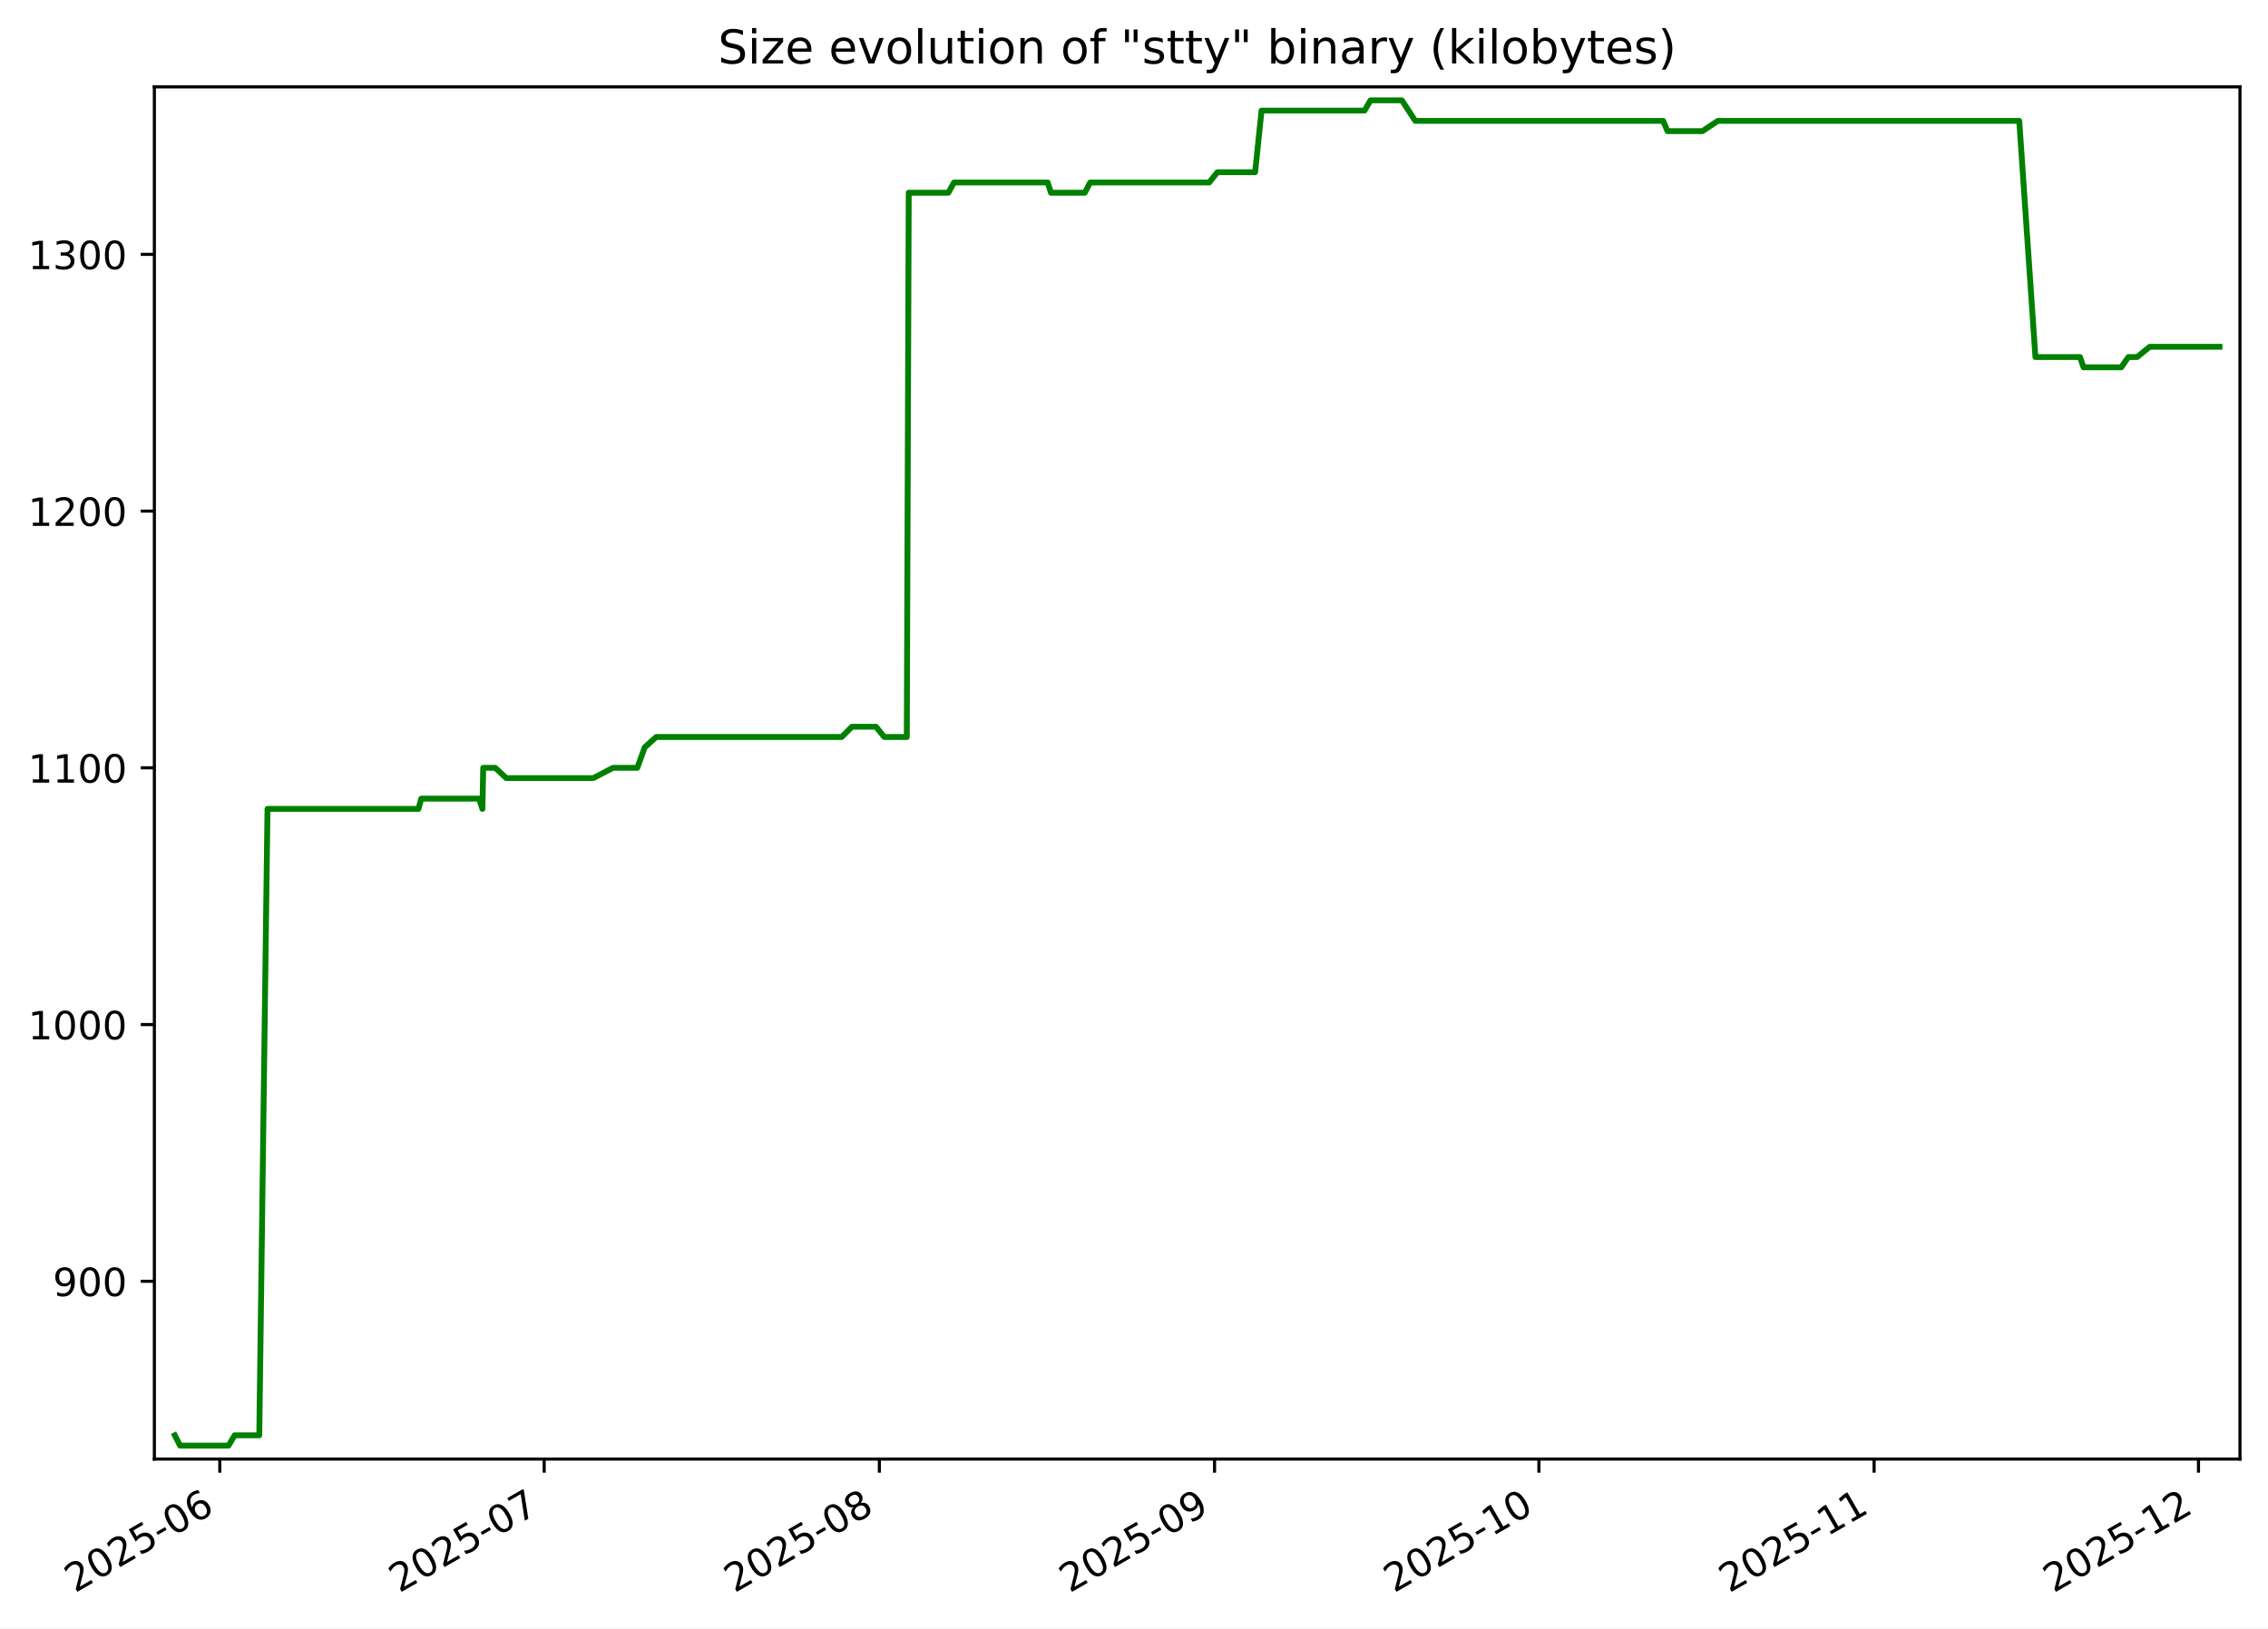
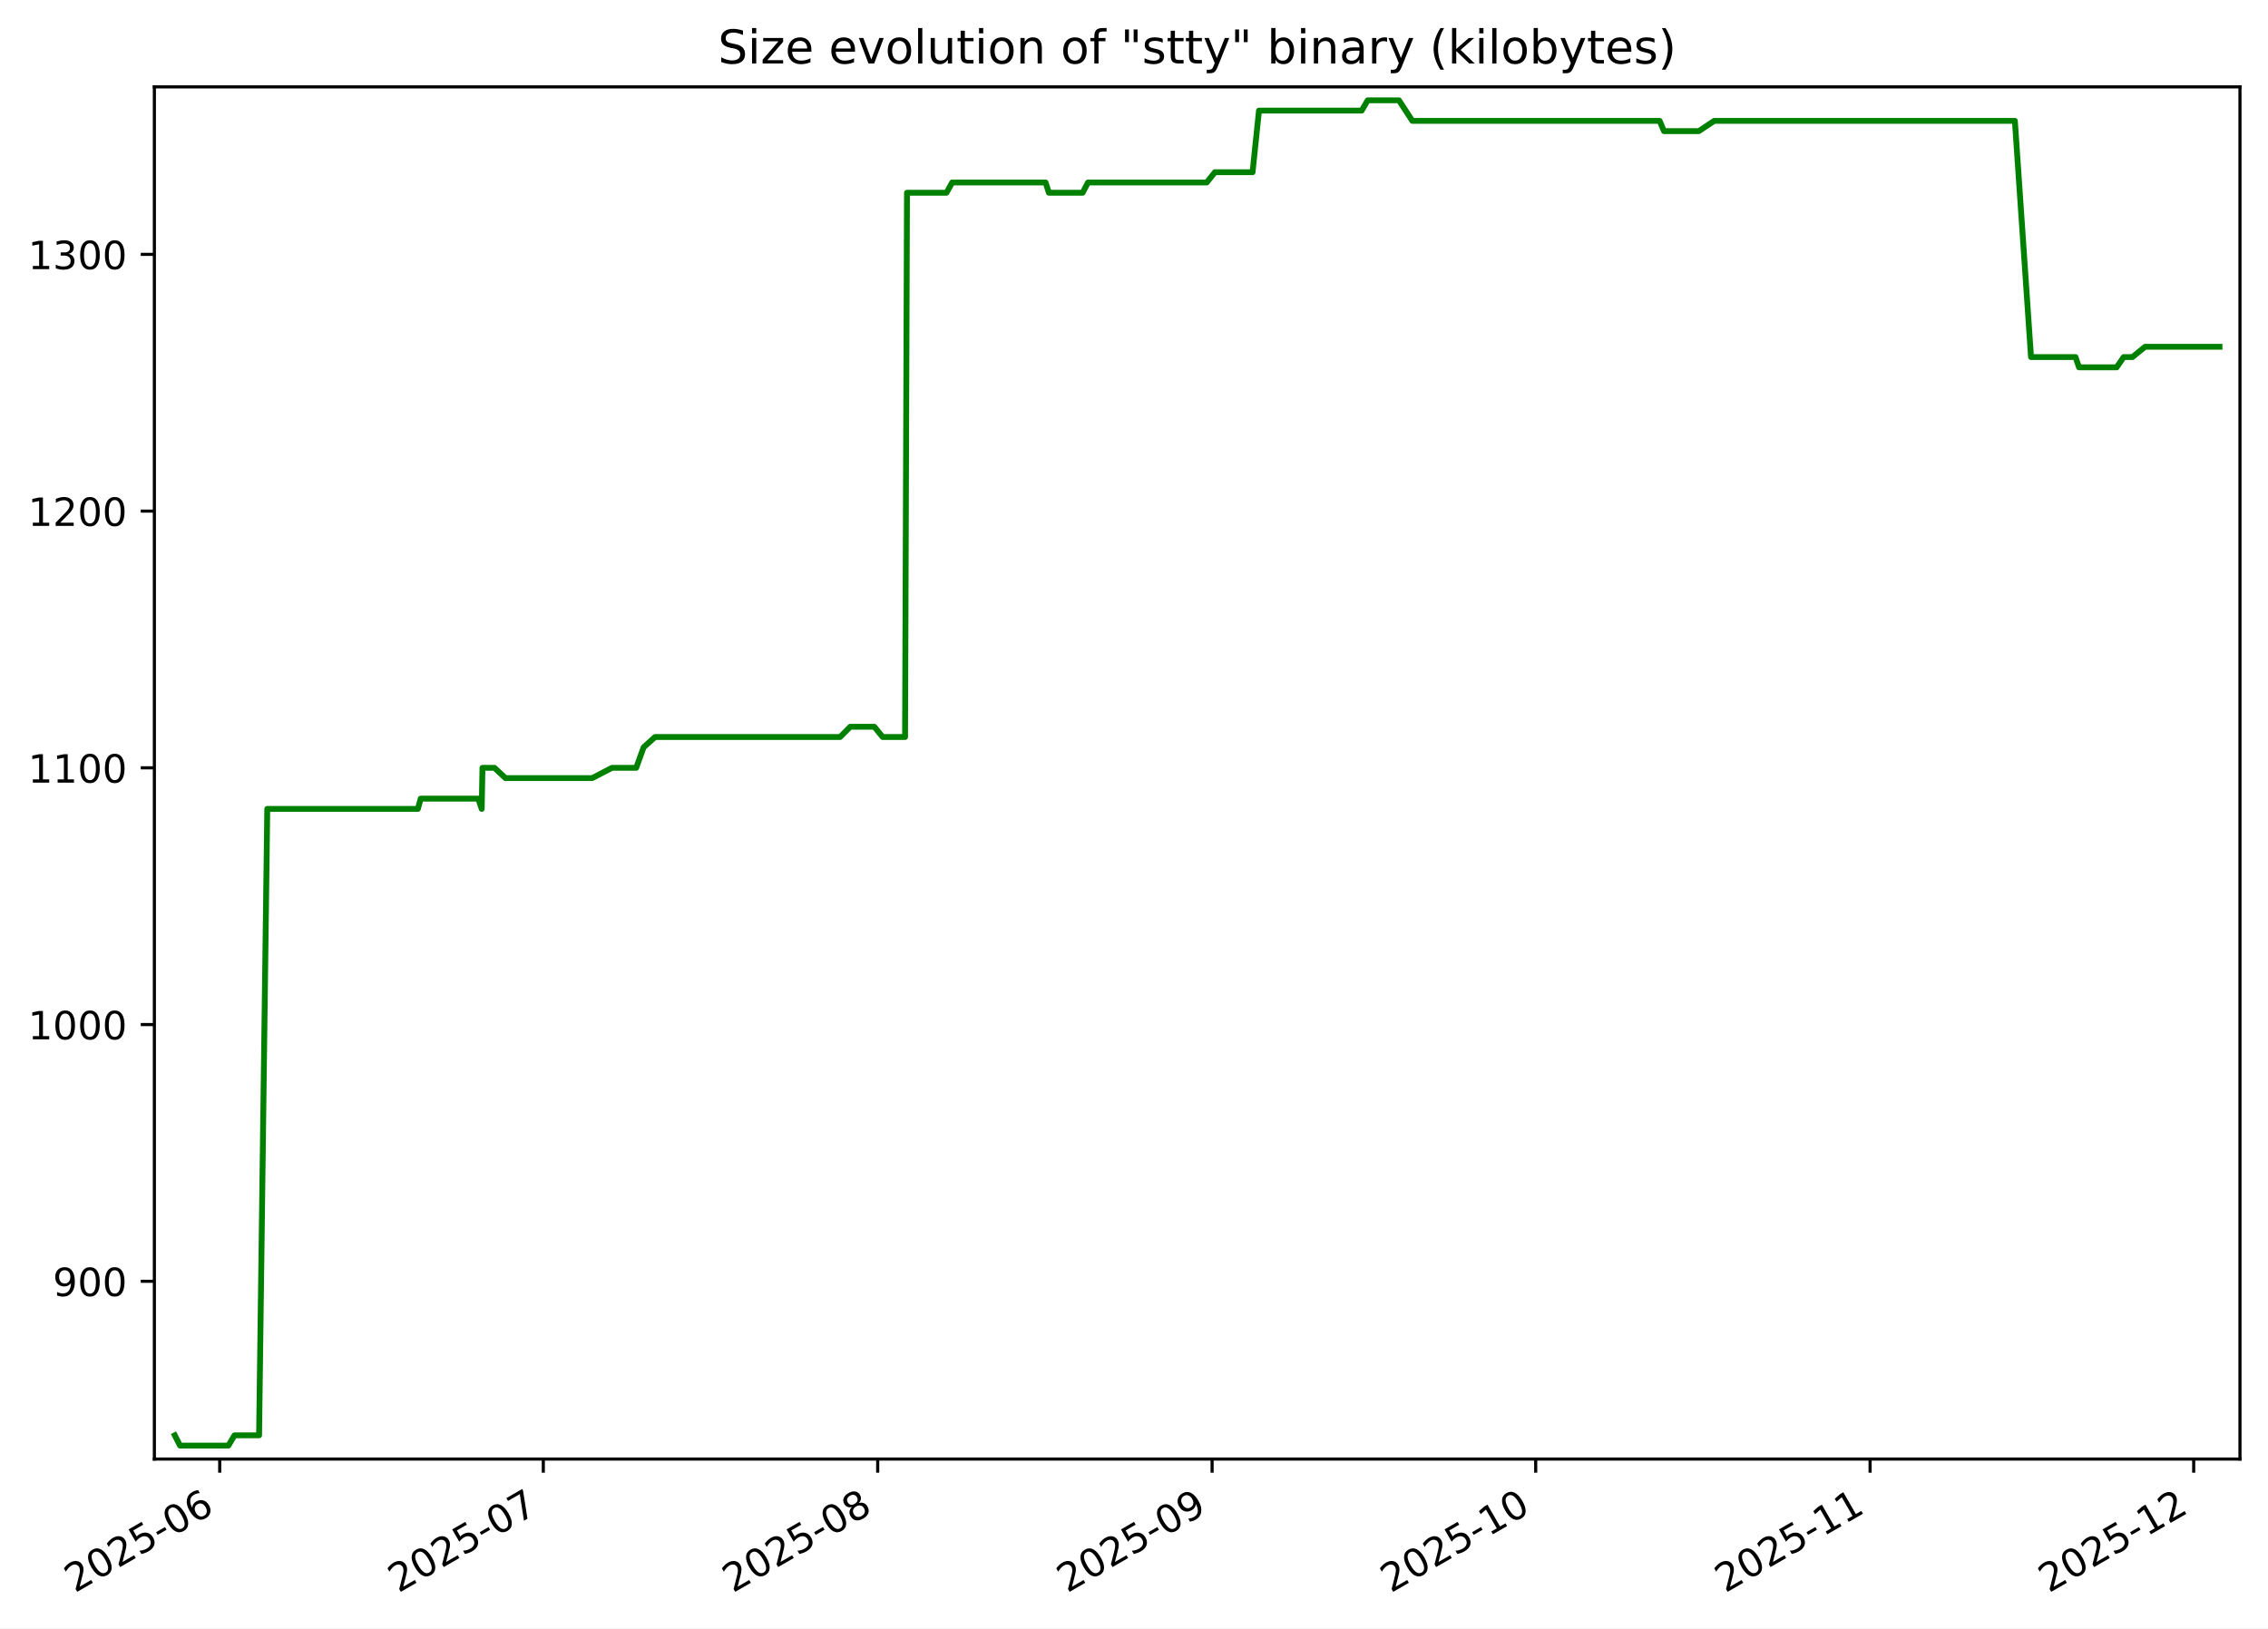
<svg xmlns="http://www.w3.org/2000/svg" xmlns:xlink="http://www.w3.org/1999/xlink" width="582.53pt" height="418.303pt" viewBox="0 0 582.53 418.303" version="1.1">
  <defs>
    <style type="text/css">*{stroke-linejoin: round; stroke-linecap: butt}</style>
  </defs>
  <g id="figure_1">
    <g id="patch_1">
      <path d="M -0 418.303  L 582.53 418.303  L 582.53 0  L -0 0  z " style="fill: #ffffff" />
    </g>
    <g id="axes_1">
      <g id="patch_2">
        <path d="M 39.65 374.83  L 575.33 374.83  L 575.33 22.318  L 39.65 22.318  z " style="fill: #ffffff" />
      </g>
      <g id="matplotlib.axis_1">
        <g id="xtick_1">
          <g id="line2d_1">
            <defs>
-               <path id="m1accdb310f" d="M 0 0  L 0 3.5  " style="stroke: #000000; stroke-width: 0.8" />
+               <path id="m9cfd113d89" d="M 0 0  L 0 3.5  " style="stroke: #000000; stroke-width: 0.8" />
            </defs>
            <g>
-               <use xlink:href="#m1accdb310f" x="56.458" y="374.83" style="stroke: #000000; stroke-width: 0.8" />
+               <use xlink:href="#m9cfd113d89" x="56.43" y="374.83" style="stroke: #000000; stroke-width: 0.8" />
            </g>
          </g>
          <g id="text_1">
-             <g transform="translate(19.23283 409.302) rotate(-30) scale(0.1 -0.1)">
+             <g transform="translate(19.20548 409.302) rotate(-30) scale(0.1 -0.1)">
              <defs>
                <path id="DejaVuSans-32" d="M 1228 531  L 3431 531  L 3431 0  L 469 0  L 469 531  Q 828 903 1448 1529  Q 2069 2156 2228 2338  Q 2531 2678 2651 2914  Q 2772 3150 2772 3378  Q 2772 3750 2511 3984  Q 2250 4219 1831 4219  Q 1534 4219 1204 4116  Q 875 4013 500 3803  L 500 4441  Q 881 4594 1212 4672  Q 1544 4750 1819 4750  Q 2544 4750 2975 4387  Q 3406 4025 3406 3419  Q 3406 3131 3298 2873  Q 3191 2616 2906 2266  Q 2828 2175 2409 1742  Q 1991 1309 1228 531  z " transform="scale(0.015625)" />
                <path id="DejaVuSans-30" d="M 2034 4250  Q 1547 4250 1301 3770  Q 1056 3291 1056 2328  Q 1056 1369 1301 889  Q 1547 409 2034 409  Q 2525 409 2770 889  Q 3016 1369 3016 2328  Q 3016 3291 2770 3770  Q 2525 4250 2034 4250  z M 2034 4750  Q 2819 4750 3233 4129  Q 3647 3509 3647 2328  Q 3647 1150 3233 529  Q 2819 -91 2034 -91  Q 1250 -91 836 529  Q 422 1150 422 2328  Q 422 3509 836 4129  Q 1250 4750 2034 4750  z " transform="scale(0.015625)" />
                <path id="DejaVuSans-35" d="M 691 4666  L 3169 4666  L 3169 4134  L 1269 4134  L 1269 2991  Q 1406 3038 1543 3061  Q 1681 3084 1819 3084  Q 2600 3084 3056 2656  Q 3513 2228 3513 1497  Q 3513 744 3044 326  Q 2575 -91 1722 -91  Q 1428 -91 1123 -41  Q 819 9 494 109  L 494 744  Q 775 591 1075 516  Q 1375 441 1709 441  Q 2250 441 2565 725  Q 2881 1009 2881 1497  Q 2881 1984 2565 2268  Q 2250 2553 1709 2553  Q 1456 2553 1204 2497  Q 953 2441 691 2322  L 691 4666  z " transform="scale(0.015625)" />
                <path id="DejaVuSans-2d" d="M 313 2009  L 1997 2009  L 1997 1497  L 313 1497  L 313 2009  z " transform="scale(0.015625)" />
                <path id="DejaVuSans-36" d="M 2113 2584  Q 1688 2584 1439 2293  Q 1191 2003 1191 1497  Q 1191 994 1439 701  Q 1688 409 2113 409  Q 2538 409 2786 701  Q 3034 994 3034 1497  Q 3034 2003 2786 2293  Q 2538 2584 2113 2584  z M 3366 4563  L 3366 3988  Q 3128 4100 2886 4159  Q 2644 4219 2406 4219  Q 1781 4219 1451 3797  Q 1122 3375 1075 2522  Q 1259 2794 1537 2939  Q 1816 3084 2150 3084  Q 2853 3084 3261 2657  Q 3669 2231 3669 1497  Q 3669 778 3244 343  Q 2819 -91 2113 -91  Q 1303 -91 875 529  Q 447 1150 447 2328  Q 447 3434 972 4092  Q 1497 4750 2381 4750  Q 2619 4750 2861 4703  Q 3103 4656 3366 4563  z " transform="scale(0.015625)" />
              </defs>
              <use xlink:href="#DejaVuSans-32" />
              <use xlink:href="#DejaVuSans-30" x="63.623" />
              <use xlink:href="#DejaVuSans-32" x="127.246" />
              <use xlink:href="#DejaVuSans-35" x="190.869" />
              <use xlink:href="#DejaVuSans-2d" x="254.492" />
              <use xlink:href="#DejaVuSans-30" x="290.576" />
              <use xlink:href="#DejaVuSans-36" x="354.199" />
            </g>
          </g>
        </g>
        <g id="xtick_2">
          <g id="line2d_2">
            <g>
-               <use xlink:href="#m1accdb310f" x="139.772" y="374.83" style="stroke: #000000; stroke-width: 0.8" />
+               <use xlink:href="#m9cfd113d89" x="139.547" y="374.83" style="stroke: #000000; stroke-width: 0.8" />
            </g>
          </g>
          <g id="text_2">
-             <g transform="translate(102.547 409.302) rotate(-30) scale(0.1 -0.1)">
+             <g transform="translate(102.3224 409.302) rotate(-30) scale(0.1 -0.1)">
              <defs>
                <path id="DejaVuSans-37" d="M 525 4666  L 3525 4666  L 3525 4397  L 1831 0  L 1172 0  L 2766 4134  L 525 4134  L 525 4666  z " transform="scale(0.015625)" />
              </defs>
              <use xlink:href="#DejaVuSans-32" />
              <use xlink:href="#DejaVuSans-30" x="63.623" />
              <use xlink:href="#DejaVuSans-32" x="127.246" />
              <use xlink:href="#DejaVuSans-35" x="190.869" />
              <use xlink:href="#DejaVuSans-2d" x="254.492" />
              <use xlink:href="#DejaVuSans-30" x="290.576" />
              <use xlink:href="#DejaVuSans-37" x="354.199" />
            </g>
          </g>
        </g>
        <g id="xtick_3">
          <g id="line2d_3">
            <g>
-               <use xlink:href="#m1accdb310f" x="225.863" y="374.83" style="stroke: #000000; stroke-width: 0.8" />
+               <use xlink:href="#m9cfd113d89" x="225.435" y="374.83" style="stroke: #000000; stroke-width: 0.8" />
            </g>
          </g>
          <g id="text_3">
-             <g transform="translate(188.6383 409.302) rotate(-30) scale(0.1 -0.1)">
+             <g transform="translate(188.2099 409.302) rotate(-30) scale(0.1 -0.1)">
              <defs>
                <path id="DejaVuSans-38" d="M 2034 2216  Q 1584 2216 1326 1975  Q 1069 1734 1069 1313  Q 1069 891 1326 650  Q 1584 409 2034 409  Q 2484 409 2743 651  Q 3003 894 3003 1313  Q 3003 1734 2745 1975  Q 2488 2216 2034 2216  z M 1403 2484  Q 997 2584 770 2862  Q 544 3141 544 3541  Q 544 4100 942 4425  Q 1341 4750 2034 4750  Q 2731 4750 3128 4425  Q 3525 4100 3525 3541  Q 3525 3141 3298 2862  Q 3072 2584 2669 2484  Q 3125 2378 3379 2068  Q 3634 1759 3634 1313  Q 3634 634 3220 271  Q 2806 -91 2034 -91  Q 1263 -91 848 271  Q 434 634 434 1313  Q 434 1759 690 2068  Q 947 2378 1403 2484  z M 1172 3481  Q 1172 3119 1398 2916  Q 1625 2713 2034 2713  Q 2441 2713 2670 2916  Q 2900 3119 2900 3481  Q 2900 3844 2670 4047  Q 2441 4250 2034 4250  Q 1625 4250 1398 4047  Q 1172 3844 1172 3481  z " transform="scale(0.015625)" />
              </defs>
              <use xlink:href="#DejaVuSans-32" />
              <use xlink:href="#DejaVuSans-30" x="63.623" />
              <use xlink:href="#DejaVuSans-32" x="127.246" />
              <use xlink:href="#DejaVuSans-35" x="190.869" />
              <use xlink:href="#DejaVuSans-2d" x="254.492" />
              <use xlink:href="#DejaVuSans-30" x="290.576" />
              <use xlink:href="#DejaVuSans-38" x="354.199" />
            </g>
          </g>
        </g>
        <g id="xtick_4">
          <g id="line2d_4">
            <g>
-               <use xlink:href="#m1accdb310f" x="311.954" y="374.83" style="stroke: #000000; stroke-width: 0.8" />
+               <use xlink:href="#m9cfd113d89" x="311.322" y="374.83" style="stroke: #000000; stroke-width: 0.8" />
            </g>
          </g>
          <g id="text_4">
-             <g transform="translate(274.7296 409.302) rotate(-30) scale(0.1 -0.1)">
+             <g transform="translate(274.0975 409.302) rotate(-30) scale(0.1 -0.1)">
              <defs>
                <path id="DejaVuSans-39" d="M 703 97  L 703 672  Q 941 559 1184 500  Q 1428 441 1663 441  Q 2288 441 2617 861  Q 2947 1281 2994 2138  Q 2813 1869 2534 1725  Q 2256 1581 1919 1581  Q 1219 1581 811 2004  Q 403 2428 403 3163  Q 403 3881 828 4315  Q 1253 4750 1959 4750  Q 2769 4750 3195 4129  Q 3622 3509 3622 2328  Q 3622 1225 3098 567  Q 2575 -91 1691 -91  Q 1453 -91 1209 -44  Q 966 3 703 97  z M 1959 2075  Q 2384 2075 2632 2365  Q 2881 2656 2881 3163  Q 2881 3666 2632 3958  Q 2384 4250 1959 4250  Q 1534 4250 1286 3958  Q 1038 3666 1038 3163  Q 1038 2656 1286 2365  Q 1534 2075 1959 2075  z " transform="scale(0.015625)" />
              </defs>
              <use xlink:href="#DejaVuSans-32" />
              <use xlink:href="#DejaVuSans-30" x="63.623" />
              <use xlink:href="#DejaVuSans-32" x="127.246" />
              <use xlink:href="#DejaVuSans-35" x="190.869" />
              <use xlink:href="#DejaVuSans-2d" x="254.492" />
              <use xlink:href="#DejaVuSans-30" x="290.576" />
              <use xlink:href="#DejaVuSans-39" x="354.199" />
            </g>
          </g>
        </g>
        <g id="xtick_5">
          <g id="line2d_5">
            <g>
-               <use xlink:href="#m1accdb310f" x="395.269" y="374.83" style="stroke: #000000; stroke-width: 0.8" />
+               <use xlink:href="#m9cfd113d89" x="394.439" y="374.83" style="stroke: #000000; stroke-width: 0.8" />
            </g>
          </g>
          <g id="text_5">
-             <g transform="translate(358.0438 409.302) rotate(-30) scale(0.1 -0.1)">
+             <g transform="translate(357.2144 409.302) rotate(-30) scale(0.1 -0.1)">
              <defs>
                <path id="DejaVuSans-31" d="M 794 531  L 1825 531  L 1825 4091  L 703 3866  L 703 4441  L 1819 4666  L 2450 4666  L 2450 531  L 3481 531  L 3481 0  L 794 0  L 794 531  z " transform="scale(0.015625)" />
              </defs>
              <use xlink:href="#DejaVuSans-32" />
              <use xlink:href="#DejaVuSans-30" x="63.623" />
              <use xlink:href="#DejaVuSans-32" x="127.246" />
              <use xlink:href="#DejaVuSans-35" x="190.869" />
              <use xlink:href="#DejaVuSans-2d" x="254.492" />
              <use xlink:href="#DejaVuSans-31" x="290.576" />
              <use xlink:href="#DejaVuSans-30" x="354.199" />
            </g>
          </g>
        </g>
        <g id="xtick_6">
          <g id="line2d_6">
            <g>
-               <use xlink:href="#m1accdb310f" x="481.36" y="374.83" style="stroke: #000000; stroke-width: 0.8" />
+               <use xlink:href="#m9cfd113d89" x="480.327" y="374.83" style="stroke: #000000; stroke-width: 0.8" />
            </g>
          </g>
          <g id="text_6">
-             <g transform="translate(444.1351 409.302) rotate(-30) scale(0.1 -0.1)">
+             <g transform="translate(443.1019 409.302) rotate(-30) scale(0.1 -0.1)">
              <use xlink:href="#DejaVuSans-32" />
              <use xlink:href="#DejaVuSans-30" x="63.623" />
              <use xlink:href="#DejaVuSans-32" x="127.246" />
              <use xlink:href="#DejaVuSans-35" x="190.869" />
              <use xlink:href="#DejaVuSans-2d" x="254.492" />
              <use xlink:href="#DejaVuSans-31" x="290.576" />
              <use xlink:href="#DejaVuSans-31" x="354.199" />
            </g>
          </g>
        </g>
        <g id="xtick_7">
          <g id="line2d_7">
            <g>
-               <use xlink:href="#m1accdb310f" x="564.674" y="374.83" style="stroke: #000000; stroke-width: 0.8" />
+               <use xlink:href="#m9cfd113d89" x="563.444" y="374.83" style="stroke: #000000; stroke-width: 0.8" />
            </g>
          </g>
          <g id="text_7">
-             <g transform="translate(527.4493 409.302) rotate(-30) scale(0.1 -0.1)">
+             <g transform="translate(526.2189 409.302) rotate(-30) scale(0.1 -0.1)">
              <use xlink:href="#DejaVuSans-32" />
              <use xlink:href="#DejaVuSans-30" x="63.623" />
              <use xlink:href="#DejaVuSans-32" x="127.246" />
              <use xlink:href="#DejaVuSans-35" x="190.869" />
              <use xlink:href="#DejaVuSans-2d" x="254.492" />
              <use xlink:href="#DejaVuSans-31" x="290.576" />
              <use xlink:href="#DejaVuSans-32" x="354.199" />
            </g>
          </g>
        </g>
      </g>
      <g id="matplotlib.axis_2">
        <g id="ytick_1">
          <g id="line2d_8">
            <defs>
-               <path id="ma4ff2223d0" d="M 0 0  L -3.5 0  " style="stroke: #000000; stroke-width: 0.8" />
+               <path id="m85b5985684" d="M 0 0  L -3.5 0  " style="stroke: #000000; stroke-width: 0.8" />
            </defs>
            <g>
-               <use xlink:href="#ma4ff2223d0" x="39.65" y="329.163" style="stroke: #000000; stroke-width: 0.8" />
+               <use xlink:href="#m85b5985684" x="39.65" y="329.163" style="stroke: #000000; stroke-width: 0.8" />
            </g>
          </g>
          <g id="text_8">
            <g transform="translate(13.5625 332.9627) scale(0.1 -0.1)">
              <use xlink:href="#DejaVuSans-39" />
              <use xlink:href="#DejaVuSans-30" x="63.623" />
              <use xlink:href="#DejaVuSans-30" x="127.246" />
            </g>
          </g>
        </g>
        <g id="ytick_2">
          <g id="line2d_9">
            <g>
-               <use xlink:href="#ma4ff2223d0" x="39.65" y="263.209" style="stroke: #000000; stroke-width: 0.8" />
+               <use xlink:href="#m85b5985684" x="39.65" y="263.209" style="stroke: #000000; stroke-width: 0.8" />
            </g>
          </g>
          <g id="text_9">
            <g transform="translate(7.2 267.0085) scale(0.1 -0.1)">
              <use xlink:href="#DejaVuSans-31" />
              <use xlink:href="#DejaVuSans-30" x="63.623" />
              <use xlink:href="#DejaVuSans-30" x="127.246" />
              <use xlink:href="#DejaVuSans-30" x="190.869" />
            </g>
          </g>
        </g>
        <g id="ytick_3">
          <g id="line2d_10">
            <g>
-               <use xlink:href="#ma4ff2223d0" x="39.65" y="197.255" style="stroke: #000000; stroke-width: 0.8" />
+               <use xlink:href="#m85b5985684" x="39.65" y="197.255" style="stroke: #000000; stroke-width: 0.8" />
            </g>
          </g>
          <g id="text_10">
            <g transform="translate(7.2 201.0543) scale(0.1 -0.1)">
              <use xlink:href="#DejaVuSans-31" />
              <use xlink:href="#DejaVuSans-31" x="63.623" />
              <use xlink:href="#DejaVuSans-30" x="127.246" />
              <use xlink:href="#DejaVuSans-30" x="190.869" />
            </g>
          </g>
        </g>
        <g id="ytick_4">
          <g id="line2d_11">
            <g>
-               <use xlink:href="#ma4ff2223d0" x="39.65" y="131.301" style="stroke: #000000; stroke-width: 0.8" />
+               <use xlink:href="#m85b5985684" x="39.65" y="131.301" style="stroke: #000000; stroke-width: 0.8" />
            </g>
          </g>
          <g id="text_11">
            <g transform="translate(7.2 135.1001) scale(0.1 -0.1)">
              <use xlink:href="#DejaVuSans-31" />
              <use xlink:href="#DejaVuSans-32" x="63.623" />
              <use xlink:href="#DejaVuSans-30" x="127.246" />
              <use xlink:href="#DejaVuSans-30" x="190.869" />
            </g>
          </g>
        </g>
        <g id="ytick_5">
          <g id="line2d_12">
            <g>
-               <use xlink:href="#ma4ff2223d0" x="39.65" y="65.347" style="stroke: #000000; stroke-width: 0.8" />
+               <use xlink:href="#m85b5985684" x="39.65" y="65.347" style="stroke: #000000; stroke-width: 0.8" />
            </g>
          </g>
          <g id="text_12">
            <g transform="translate(7.2 69.14586) scale(0.1 -0.1)">
              <defs>
                <path id="DejaVuSans-33" d="M 2597 2516  Q 3050 2419 3304 2112  Q 3559 1806 3559 1356  Q 3559 666 3084 287  Q 2609 -91 1734 -91  Q 1441 -91 1130 -33  Q 819 25 488 141  L 488 750  Q 750 597 1062 519  Q 1375 441 1716 441  Q 2309 441 2620 675  Q 2931 909 2931 1356  Q 2931 1769 2642 2001  Q 2353 2234 1838 2234  L 1294 2234  L 1294 2753  L 1863 2753  Q 2328 2753 2575 2939  Q 2822 3125 2822 3475  Q 2822 3834 2567 4026  Q 2313 4219 1838 4219  Q 1578 4219 1281 4162  Q 984 4106 628 3988  L 628 4550  Q 988 4650 1302 4700  Q 1616 4750 1894 4750  Q 2613 4750 3031 4423  Q 3450 4097 3450 3541  Q 3450 3153 3228 2886  Q 3006 2619 2597 2516  z " transform="scale(0.015625)" />
              </defs>
              <use xlink:href="#DejaVuSans-31" />
              <use xlink:href="#DejaVuSans-33" x="63.623" />
              <use xlink:href="#DejaVuSans-30" x="127.246" />
              <use xlink:href="#DejaVuSans-30" x="190.869" />
            </g>
          </g>
        </g>
      </g>
      <g id="line2d_13">
-         <path d="M 44.902 368.736  L 46.236 371.374  L 58.692 371.374  L 60.27 368.736  L 66.596 368.736  L 68.705 207.808  L 107.478 207.808  L 108.203 205.17  L 123.034 205.17  L 123.911 207.808  L 124.107 197.255  L 127.196 197.255  L 130.033 199.893  L 152.358 199.893  L 157.455 197.255  L 163.688 197.255  L 165.597 191.979  L 168.543 189.341  L 216.182 189.341  L 218.805 186.702  L 224.99 186.702  L 227.143 189.341  L 232.91 189.341  L 233.405 49.518  L 243.574 49.518  L 245.038 46.879  L 269.081 46.879  L 269.938 49.518  L 278.626 49.518  L 280.006 46.879  L 310.576 46.879  L 312.678 44.241  L 322.375 44.241  L 324.026 28.412  L 350.471 28.412  L 352.01 25.774  L 360.066 25.774  L 363.511 31.05  L 427.178 31.05  L 428.297 33.689  L 437.264 33.689  L 441.228 31.05  L 518.637 31.05  L 522.794 91.728  L 534.245 91.728  L 535.15 94.366  L 544.84 94.366  L 546.655 91.728  L 548.911 91.728  L 552.152 89.09  L 570.078 89.09  L 570.078 89.09  " clip-path="url(#p6bd44a9e7c)" style="fill: none; stroke: #008000; stroke-width: 1.5; stroke-linecap: square" />
+         <path d="M 44.902 368.736  L 46.233 371.374  L 58.659 371.374  L 60.233 368.736  L 66.545 368.736  L 68.648 207.808  L 107.33 207.808  L 108.053 205.17  L 122.849 205.17  L 123.724 207.808  L 123.919 197.255  L 127.002 197.255  L 129.831 199.893  L 152.104 199.893  L 157.189 197.255  L 163.407 197.255  L 165.312 191.979  L 168.25 189.341  L 215.777 189.341  L 218.393 186.702  L 224.564 186.702  L 226.712 189.341  L 232.465 189.341  L 232.959 49.518  L 243.104 49.518  L 244.564 46.879  L 268.55 46.879  L 269.405 49.518  L 278.073 49.518  L 279.449 46.879  L 309.947 46.879  L 312.044 44.241  L 321.718 44.241  L 323.365 28.412  L 349.747 28.412  L 351.283 25.774  L 359.32 25.774  L 362.757 31.05  L 426.274 31.05  L 427.39 33.689  L 436.335 33.689  L 440.29 31.05  L 517.516 31.05  L 521.663 91.728  L 533.087 91.728  L 533.99 94.366  L 543.656 94.366  L 545.467 91.728  L 547.718 91.728  L 550.951 89.09  L 570.078 89.09  L 570.078 89.09  " clip-path="url(#pf703419fb4)" style="fill: none; stroke: #008000; stroke-width: 1.5; stroke-linecap: square" />
      </g>
      <g id="patch_3">
        <path d="M 39.65 374.83  L 39.65 22.318  " style="fill: none; stroke: #000000; stroke-width: 0.8; stroke-linejoin: miter; stroke-linecap: square" />
      </g>
      <g id="patch_4">
        <path d="M 575.33 374.83  L 575.33 22.318  " style="fill: none; stroke: #000000; stroke-width: 0.8; stroke-linejoin: miter; stroke-linecap: square" />
      </g>
      <g id="patch_5">
        <path d="M 39.65 374.83  L 575.33 374.83  " style="fill: none; stroke: #000000; stroke-width: 0.8; stroke-linejoin: miter; stroke-linecap: square" />
      </g>
      <g id="patch_6">
        <path d="M 39.65 22.318  L 575.33 22.318  " style="fill: none; stroke: #000000; stroke-width: 0.8; stroke-linejoin: miter; stroke-linecap: square" />
      </g>
      <g id="text_13">
        <g transform="translate(184.4131 16.31812) scale(0.12 -0.12)">
          <defs>
            <path id="DejaVuSans-53" d="M 3425 4513  L 3425 3897  Q 3066 4069 2747 4153  Q 2428 4238 2131 4238  Q 1616 4238 1336 4038  Q 1056 3838 1056 3469  Q 1056 3159 1242 3001  Q 1428 2844 1947 2747  L 2328 2669  Q 3034 2534 3370 2195  Q 3706 1856 3706 1288  Q 3706 609 3251 259  Q 2797 -91 1919 -91  Q 1588 -91 1214 -16  Q 841 59 441 206  L 441 856  Q 825 641 1194 531  Q 1563 422 1919 422  Q 2459 422 2753 634  Q 3047 847 3047 1241  Q 3047 1584 2836 1778  Q 2625 1972 2144 2069  L 1759 2144  Q 1053 2284 737 2584  Q 422 2884 422 3419  Q 422 4038 858 4394  Q 1294 4750 2059 4750  Q 2388 4750 2728 4690  Q 3069 4631 3425 4513  z " transform="scale(0.015625)" />
            <path id="DejaVuSans-69" d="M 603 3500  L 1178 3500  L 1178 0  L 603 0  L 603 3500  z M 603 4863  L 1178 4863  L 1178 4134  L 603 4134  L 603 4863  z " transform="scale(0.015625)" />
            <path id="DejaVuSans-7a" d="M 353 3500  L 3084 3500  L 3084 2975  L 922 459  L 3084 459  L 3084 0  L 275 0  L 275 525  L 2438 3041  L 353 3041  L 353 3500  z " transform="scale(0.015625)" />
            <path id="DejaVuSans-65" d="M 3597 1894  L 3597 1613  L 953 1613  Q 991 1019 1311 708  Q 1631 397 2203 397  Q 2534 397 2845 478  Q 3156 559 3463 722  L 3463 178  Q 3153 47 2828 -22  Q 2503 -91 2169 -91  Q 1331 -91 842 396  Q 353 884 353 1716  Q 353 2575 817 3079  Q 1281 3584 2069 3584  Q 2775 3584 3186 3129  Q 3597 2675 3597 1894  z M 3022 2063  Q 3016 2534 2758 2815  Q 2500 3097 2075 3097  Q 1594 3097 1305 2825  Q 1016 2553 972 2059  L 3022 2063  z " transform="scale(0.015625)" />
            <path id="DejaVuSans-20" transform="scale(0.015625)" />
            <path id="DejaVuSans-76" d="M 191 3500  L 800 3500  L 1894 563  L 2988 3500  L 3597 3500  L 2284 0  L 1503 0  L 191 3500  z " transform="scale(0.015625)" />
            <path id="DejaVuSans-6f" d="M 1959 3097  Q 1497 3097 1228 2736  Q 959 2375 959 1747  Q 959 1119 1226 758  Q 1494 397 1959 397  Q 2419 397 2687 759  Q 2956 1122 2956 1747  Q 2956 2369 2687 2733  Q 2419 3097 1959 3097  z M 1959 3584  Q 2709 3584 3137 3096  Q 3566 2609 3566 1747  Q 3566 888 3137 398  Q 2709 -91 1959 -91  Q 1206 -91 779 398  Q 353 888 353 1747  Q 353 2609 779 3096  Q 1206 3584 1959 3584  z " transform="scale(0.015625)" />
            <path id="DejaVuSans-6c" d="M 603 4863  L 1178 4863  L 1178 0  L 603 0  L 603 4863  z " transform="scale(0.015625)" />
            <path id="DejaVuSans-75" d="M 544 1381  L 544 3500  L 1119 3500  L 1119 1403  Q 1119 906 1312 657  Q 1506 409 1894 409  Q 2359 409 2629 706  Q 2900 1003 2900 1516  L 2900 3500  L 3475 3500  L 3475 0  L 2900 0  L 2900 538  Q 2691 219 2414 64  Q 2138 -91 1772 -91  Q 1169 -91 856 284  Q 544 659 544 1381  z M 1991 3584  L 1991 3584  z " transform="scale(0.015625)" />
            <path id="DejaVuSans-74" d="M 1172 4494  L 1172 3500  L 2356 3500  L 2356 3053  L 1172 3053  L 1172 1153  Q 1172 725 1289 603  Q 1406 481 1766 481  L 2356 481  L 2356 0  L 1766 0  Q 1100 0 847 248  Q 594 497 594 1153  L 594 3053  L 172 3053  L 172 3500  L 594 3500  L 594 4494  L 1172 4494  z " transform="scale(0.015625)" />
            <path id="DejaVuSans-6e" d="M 3513 2113  L 3513 0  L 2938 0  L 2938 2094  Q 2938 2591 2744 2837  Q 2550 3084 2163 3084  Q 1697 3084 1428 2787  Q 1159 2491 1159 1978  L 1159 0  L 581 0  L 581 3500  L 1159 3500  L 1159 2956  Q 1366 3272 1645 3428  Q 1925 3584 2291 3584  Q 2894 3584 3203 3211  Q 3513 2838 3513 2113  z " transform="scale(0.015625)" />
            <path id="DejaVuSans-66" d="M 2375 4863  L 2375 4384  L 1825 4384  Q 1516 4384 1395 4259  Q 1275 4134 1275 3809  L 1275 3500  L 2222 3500  L 2222 3053  L 1275 3053  L 1275 0  L 697 0  L 697 3053  L 147 3053  L 147 3500  L 697 3500  L 697 3744  Q 697 4328 969 4595  Q 1241 4863 1831 4863  L 2375 4863  z " transform="scale(0.015625)" />
            <path id="DejaVuSans-22" d="M 1147 4666  L 1147 2931  L 616 2931  L 616 4666  L 1147 4666  z M 2328 4666  L 2328 2931  L 1797 2931  L 1797 4666  L 2328 4666  z " transform="scale(0.015625)" />
            <path id="DejaVuSans-73" d="M 2834 3397  L 2834 2853  Q 2591 2978 2328 3040  Q 2066 3103 1784 3103  Q 1356 3103 1142 2972  Q 928 2841 928 2578  Q 928 2378 1081 2264  Q 1234 2150 1697 2047  L 1894 2003  Q 2506 1872 2764 1633  Q 3022 1394 3022 966  Q 3022 478 2636 193  Q 2250 -91 1575 -91  Q 1294 -91 989 -36  Q 684 19 347 128  L 347 722  Q 666 556 975 473  Q 1284 391 1588 391  Q 1994 391 2212 530  Q 2431 669 2431 922  Q 2431 1156 2273 1281  Q 2116 1406 1581 1522  L 1381 1569  Q 847 1681 609 1914  Q 372 2147 372 2553  Q 372 3047 722 3315  Q 1072 3584 1716 3584  Q 2034 3584 2315 3537  Q 2597 3491 2834 3397  z " transform="scale(0.015625)" />
            <path id="DejaVuSans-79" d="M 2059 -325  Q 1816 -950 1584 -1140  Q 1353 -1331 966 -1331  L 506 -1331  L 506 -850  L 844 -850  Q 1081 -850 1212 -737  Q 1344 -625 1503 -206  L 1606 56  L 191 3500  L 800 3500  L 1894 763  L 2988 3500  L 3597 3500  L 2059 -325  z " transform="scale(0.015625)" />
            <path id="DejaVuSans-62" d="M 3116 1747  Q 3116 2381 2855 2742  Q 2594 3103 2138 3103  Q 1681 3103 1420 2742  Q 1159 2381 1159 1747  Q 1159 1113 1420 752  Q 1681 391 2138 391  Q 2594 391 2855 752  Q 3116 1113 3116 1747  z M 1159 2969  Q 1341 3281 1617 3432  Q 1894 3584 2278 3584  Q 2916 3584 3314 3078  Q 3713 2572 3713 1747  Q 3713 922 3314 415  Q 2916 -91 2278 -91  Q 1894 -91 1617 61  Q 1341 213 1159 525  L 1159 0  L 581 0  L 581 4863  L 1159 4863  L 1159 2969  z " transform="scale(0.015625)" />
            <path id="DejaVuSans-61" d="M 2194 1759  Q 1497 1759 1228 1600  Q 959 1441 959 1056  Q 959 750 1161 570  Q 1363 391 1709 391  Q 2188 391 2477 730  Q 2766 1069 2766 1631  L 2766 1759  L 2194 1759  z M 3341 1997  L 3341 0  L 2766 0  L 2766 531  Q 2569 213 2275 61  Q 1981 -91 1556 -91  Q 1019 -91 701 211  Q 384 513 384 1019  Q 384 1609 779 1909  Q 1175 2209 1959 2209  L 2766 2209  L 2766 2266  Q 2766 2663 2505 2880  Q 2244 3097 1772 3097  Q 1472 3097 1187 3025  Q 903 2953 641 2809  L 641 3341  Q 956 3463 1253 3523  Q 1550 3584 1831 3584  Q 2591 3584 2966 3190  Q 3341 2797 3341 1997  z " transform="scale(0.015625)" />
            <path id="DejaVuSans-72" d="M 2631 2963  Q 2534 3019 2420 3045  Q 2306 3072 2169 3072  Q 1681 3072 1420 2755  Q 1159 2438 1159 1844  L 1159 0  L 581 0  L 581 3500  L 1159 3500  L 1159 2956  Q 1341 3275 1631 3429  Q 1922 3584 2338 3584  Q 2397 3584 2469 3576  Q 2541 3569 2628 3553  L 2631 2963  z " transform="scale(0.015625)" />
            <path id="DejaVuSans-28" d="M 1984 4856  Q 1566 4138 1362 3434  Q 1159 2731 1159 2009  Q 1159 1288 1364 580  Q 1569 -128 1984 -844  L 1484 -844  Q 1016 -109 783 600  Q 550 1309 550 2009  Q 550 2706 781 3412  Q 1013 4119 1484 4856  L 1984 4856  z " transform="scale(0.015625)" />
            <path id="DejaVuSans-6b" d="M 581 4863  L 1159 4863  L 1159 1991  L 2875 3500  L 3609 3500  L 1753 1863  L 3688 0  L 2938 0  L 1159 1709  L 1159 0  L 581 0  L 581 4863  z " transform="scale(0.015625)" />
            <path id="DejaVuSans-29" d="M 513 4856  L 1013 4856  Q 1481 4119 1714 3412  Q 1947 2706 1947 2009  Q 1947 1309 1714 600  Q 1481 -109 1013 -844  L 513 -844  Q 928 -128 1133 580  Q 1338 1288 1338 2009  Q 1338 2731 1133 3434  Q 928 4138 513 4856  z " transform="scale(0.015625)" />
          </defs>
          <use xlink:href="#DejaVuSans-53" />
          <use xlink:href="#DejaVuSans-69" x="63.477" />
          <use xlink:href="#DejaVuSans-7a" x="91.26" />
          <use xlink:href="#DejaVuSans-65" x="143.75" />
          <use xlink:href="#DejaVuSans-20" x="205.273" />
          <use xlink:href="#DejaVuSans-65" x="237.061" />
          <use xlink:href="#DejaVuSans-76" x="298.584" />
          <use xlink:href="#DejaVuSans-6f" x="357.764" />
          <use xlink:href="#DejaVuSans-6c" x="418.945" />
          <use xlink:href="#DejaVuSans-75" x="446.729" />
          <use xlink:href="#DejaVuSans-74" x="510.107" />
          <use xlink:href="#DejaVuSans-69" x="549.316" />
          <use xlink:href="#DejaVuSans-6f" x="577.1" />
          <use xlink:href="#DejaVuSans-6e" x="638.281" />
          <use xlink:href="#DejaVuSans-20" x="701.66" />
          <use xlink:href="#DejaVuSans-6f" x="733.447" />
          <use xlink:href="#DejaVuSans-66" x="794.629" />
          <use xlink:href="#DejaVuSans-20" x="829.834" />
          <use xlink:href="#DejaVuSans-22" x="861.621" />
          <use xlink:href="#DejaVuSans-73" x="907.617" />
          <use xlink:href="#DejaVuSans-74" x="959.717" />
          <use xlink:href="#DejaVuSans-74" x="998.926" />
          <use xlink:href="#DejaVuSans-79" x="1038.135" />
          <use xlink:href="#DejaVuSans-22" x="1097.314" />
          <use xlink:href="#DejaVuSans-20" x="1143.311" />
          <use xlink:href="#DejaVuSans-62" x="1175.098" />
          <use xlink:href="#DejaVuSans-69" x="1238.574" />
          <use xlink:href="#DejaVuSans-6e" x="1266.357" />
          <use xlink:href="#DejaVuSans-61" x="1329.736" />
          <use xlink:href="#DejaVuSans-72" x="1391.016" />
          <use xlink:href="#DejaVuSans-79" x="1432.129" />
          <use xlink:href="#DejaVuSans-20" x="1491.309" />
          <use xlink:href="#DejaVuSans-28" x="1523.096" />
          <use xlink:href="#DejaVuSans-6b" x="1562.109" />
          <use xlink:href="#DejaVuSans-69" x="1620.02" />
          <use xlink:href="#DejaVuSans-6c" x="1647.803" />
          <use xlink:href="#DejaVuSans-6f" x="1675.586" />
          <use xlink:href="#DejaVuSans-62" x="1736.768" />
          <use xlink:href="#DejaVuSans-79" x="1800.244" />
          <use xlink:href="#DejaVuSans-74" x="1859.424" />
          <use xlink:href="#DejaVuSans-65" x="1898.633" />
          <use xlink:href="#DejaVuSans-73" x="1960.156" />
          <use xlink:href="#DejaVuSans-29" x="2012.256" />
        </g>
      </g>
    </g>
  </g>
  <defs>
-     <clipPath id="p6bd44a9e7c">
+     <clipPath id="pf703419fb4">
      <rect x="39.65" y="22.318" width="535.68" height="352.512" />
    </clipPath>
  </defs>
</svg>
